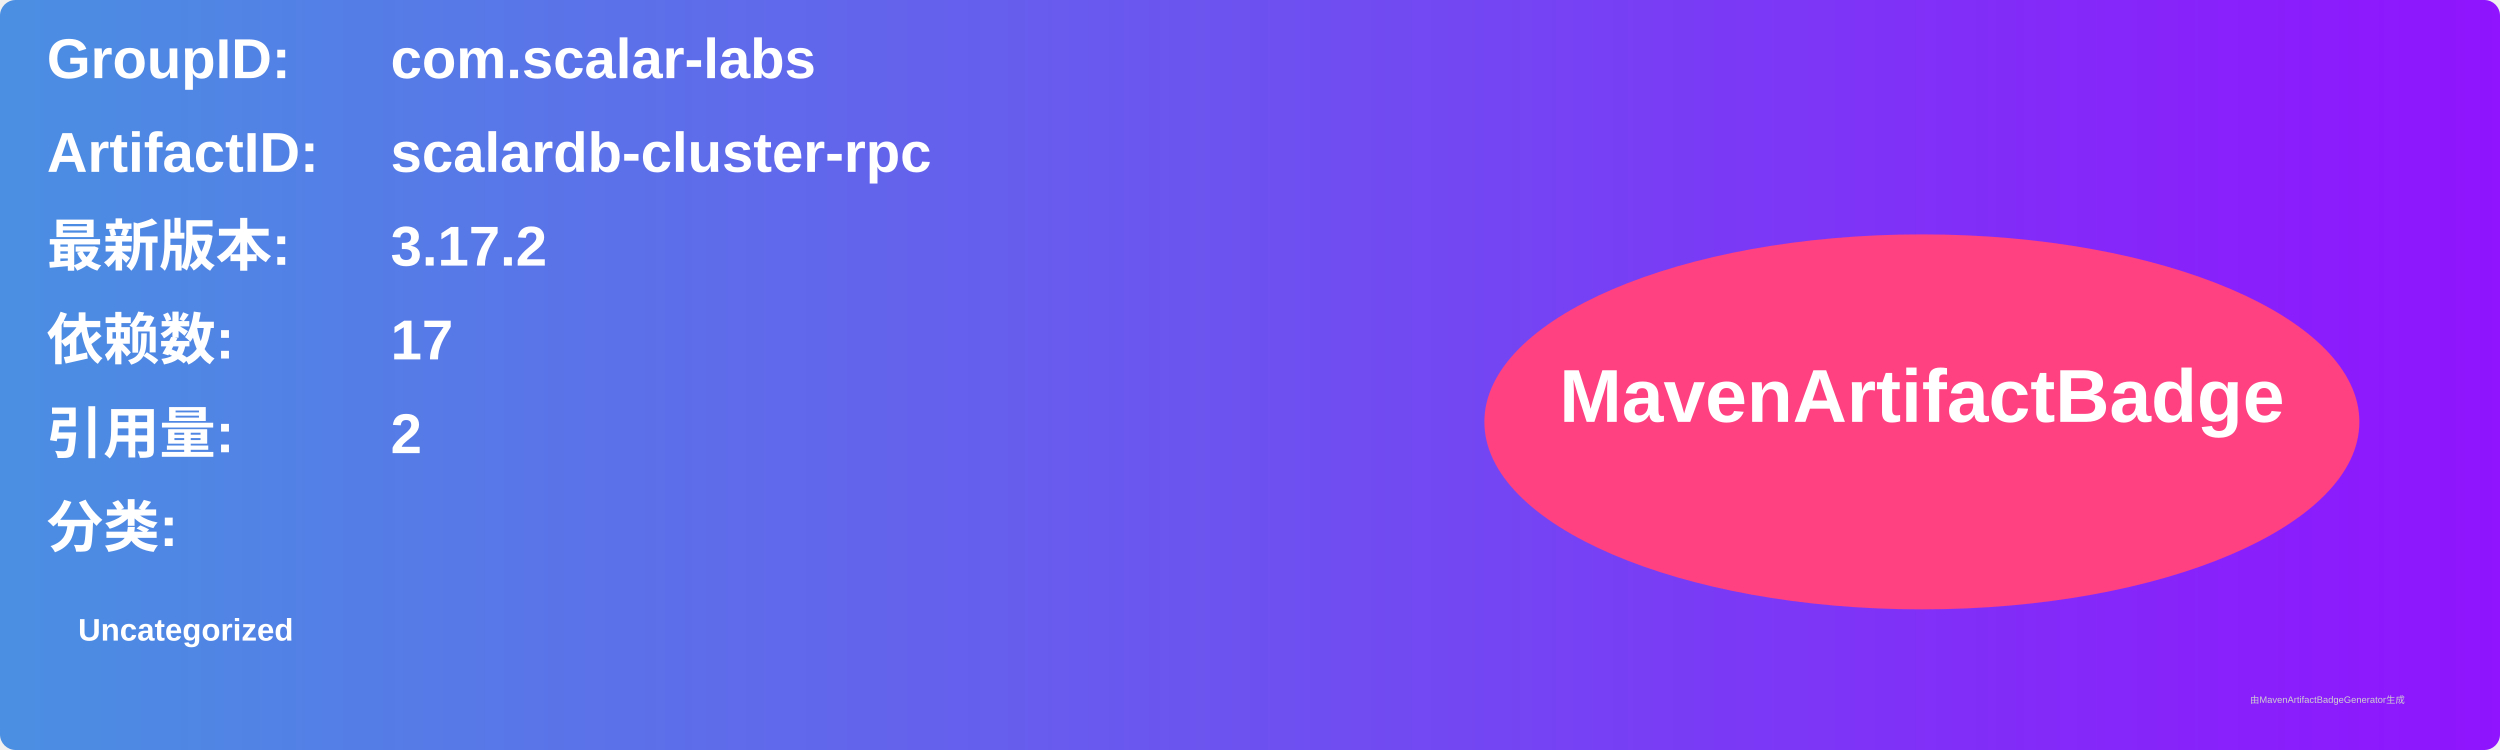
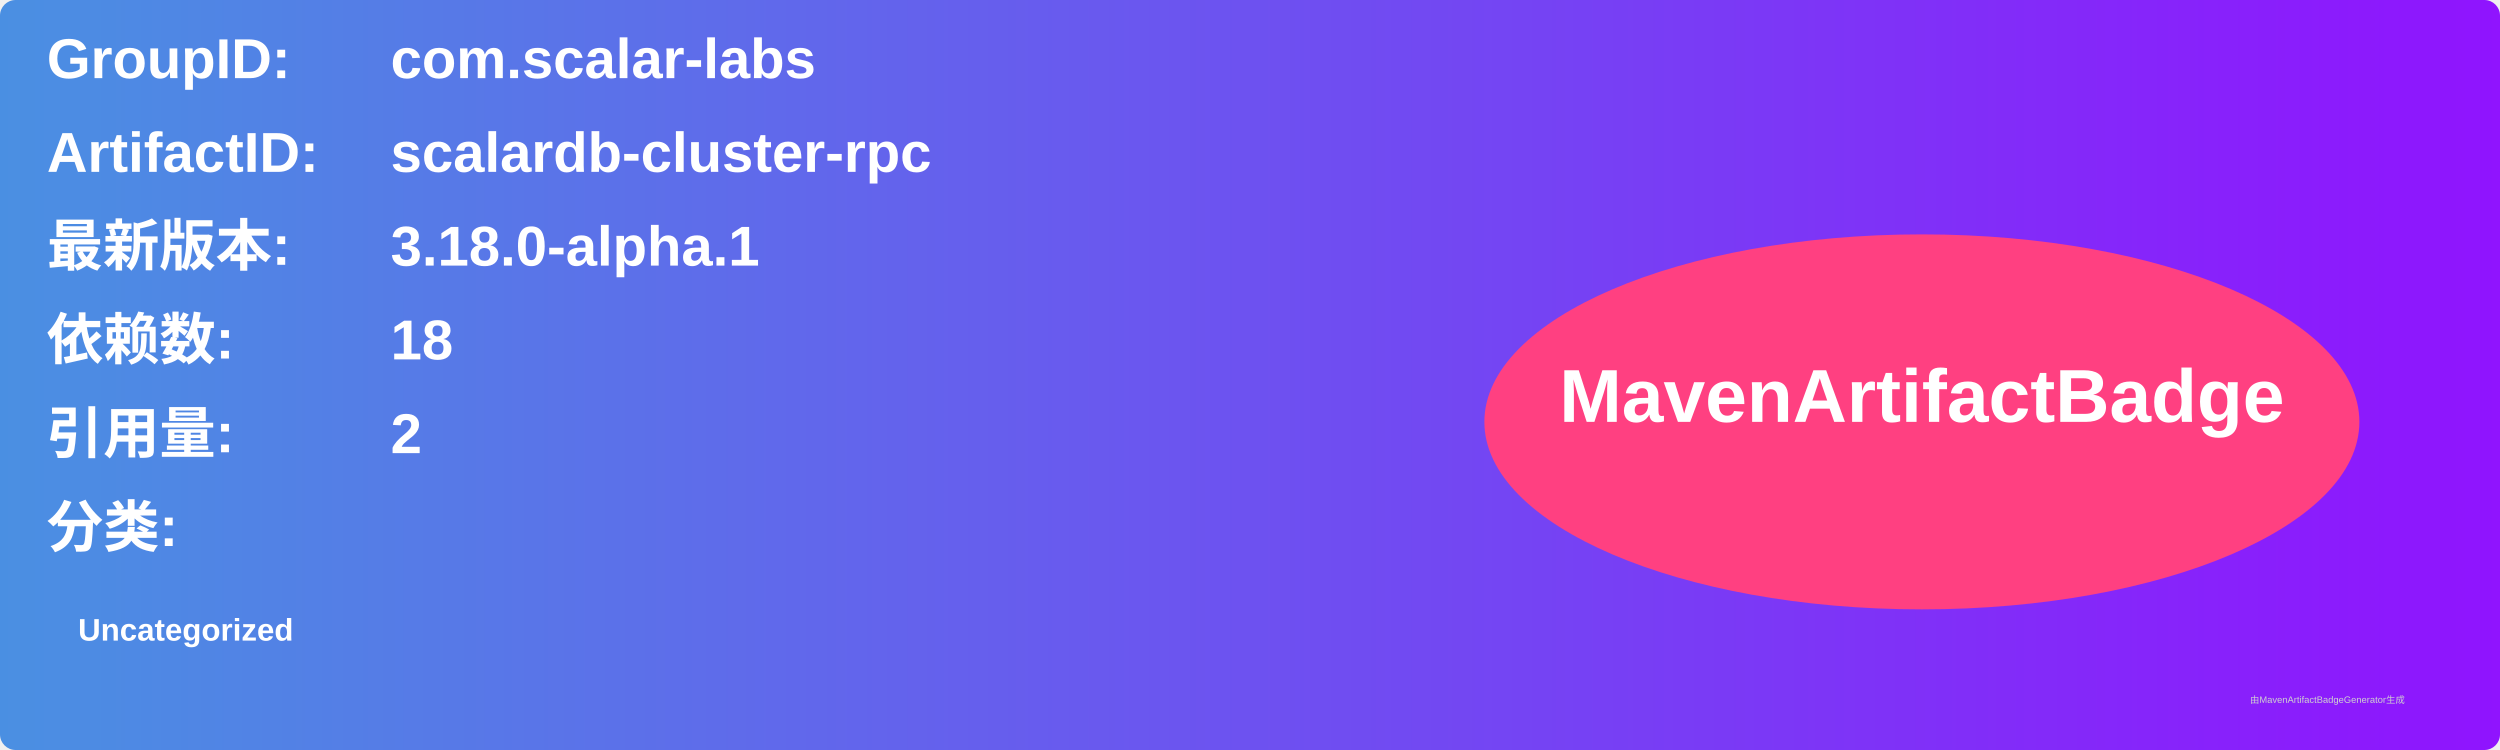
<svg xmlns="http://www.w3.org/2000/svg" width="800" height="240" viewBox="0 0 800 240">
  <linearGradient id="grad" x1="0%" y1="0%" x2="100%" y2="0%">
    <stop offset="0%" stop-color="#4a90e2" />
    <stop offset="100%" stop-color="#9013fe" />
  </linearGradient>
  <rect width="100%" height="100%" rx="5" ry="5" fill="url(#grad)" />
  <g transform="translate(15, 15)">
    <text x="0" y="10" font-family="Arial" font-size="18" fill="white" font-weight="bold" width="260">GroupID:</text>
    <text x="110" y="10" font-family="Arial" font-size="18" fill="white" font-weight="bold" width="460">com.scalar-labs</text>
    <text x="0" y="40" font-family="Arial" font-size="18" fill="white" font-weight="bold" width="260">ArtifactID:</text>
    <text x="110" y="40" font-family="Arial" font-size="18" fill="white" font-weight="bold" width="460">scalardb-cluster-rpc</text>
    <text x="0" y="70" font-family="Arial" font-size="18" fill="white" font-weight="bold">最新版本:</text>
    <text x="110" y="70" font-family="Arial" font-size="18" fill="white" font-weight="bold">
-       <tspan font-weight="bold">3.17.2</tspan>
+       <tspan font-weight="bold">3.18.0-alpha.1</tspan>
    </text>
    <text x="0" y="100" font-family="Arial" font-size="18" fill="white" font-weight="bold">依赖数: </text>
    <text x="110" y="100" font-family="Arial" font-size="18" fill="white">
-       <tspan font-weight="bold">17</tspan>
+       <tspan font-weight="bold">18</tspan>
    </text>
    <text x="0" y="130" font-family="Arial" font-size="18" fill="white" font-weight="bold">引用量: </text>
    <text x="110" y="130" font-family="Arial" font-size="18" fill="white">
      <tspan font-weight="bold">2</tspan>
    </text>
    <text x="0" y="160" font-family="Arial" font-size="18" fill="white" font-weight="bold">分类:</text>
    <text x="10" y="190" font-family="Arial" font-size="10" fill="white">
      <tspan font-weight="bold">Uncategorized</tspan>
    </text>
    <ellipse cx="600" cy="120" rx="140" ry="60" fill="#ff4081" />
    <text x="600" y="120" text-anchor="middle" font-family="Arial" font-size="24" fill="white" font-weight="bold">MavenArtifactBadge</text>
  </g>
  <text x="720" y="225" font-family="Arial" font-size="3" fill="#d0d0d0">由MavenArtifactBadgeGenerator生成</text>
</svg>
